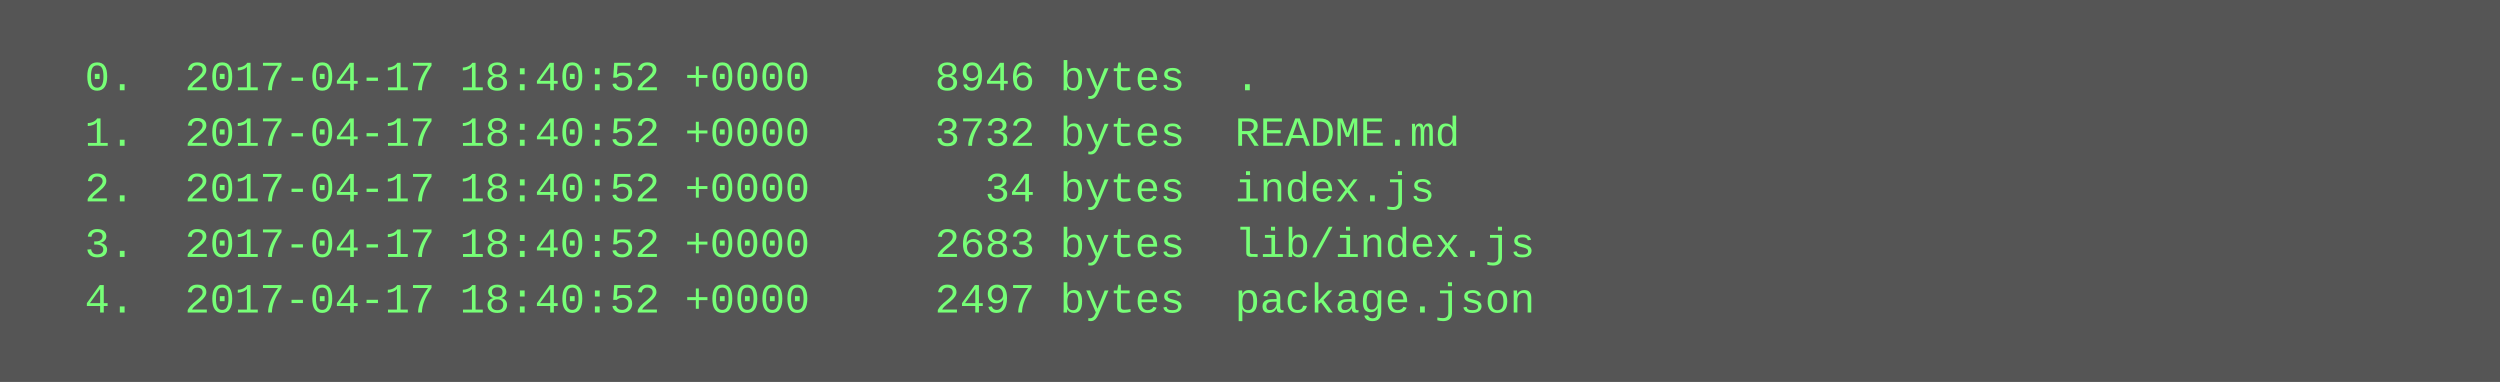
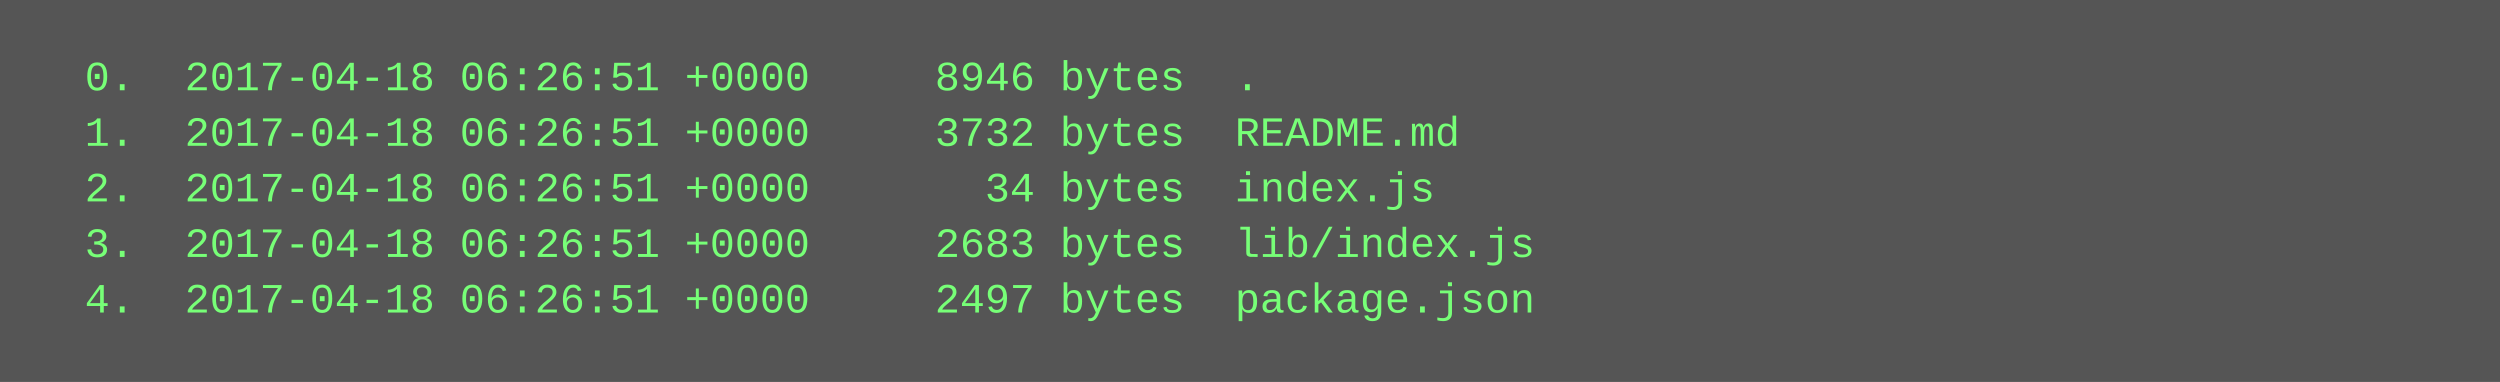
<svg xmlns="http://www.w3.org/2000/svg" height="110" width="720">
  <rect height="110" fill="#555" width="720" />
  <text fill="#7f7" font-family="Courier New" font-size="12" xml:space="preserve">
-     <tspan x="10" y="26">  0.  2017-04-17 18:40:52 +0000     8946 bytes  .</tspan>
-     <tspan x="10" y="42">  1.  2017-04-17 18:40:52 +0000     3732 bytes  README.md</tspan>
-     <tspan x="10" y="58">  2.  2017-04-17 18:40:52 +0000       34 bytes  index.js</tspan>
-     <tspan x="10" y="74">  3.  2017-04-17 18:40:52 +0000     2683 bytes  lib/index.js</tspan>
-     <tspan x="10" y="90">  4.  2017-04-17 18:40:52 +0000     2497 bytes  package.json</tspan>
+     <tspan x="10" y="26">  0.  2017-04-18 06:26:51 +0000     8946 bytes  .</tspan>
+     <tspan x="10" y="42">  1.  2017-04-18 06:26:51 +0000     3732 bytes  README.md</tspan>
+     <tspan x="10" y="58">  2.  2017-04-18 06:26:51 +0000       34 bytes  index.js</tspan>
+     <tspan x="10" y="74">  3.  2017-04-18 06:26:51 +0000     2683 bytes  lib/index.js</tspan>
+     <tspan x="10" y="90">  4.  2017-04-18 06:26:51 +0000     2497 bytes  package.json</tspan>
  </text>
</svg>
